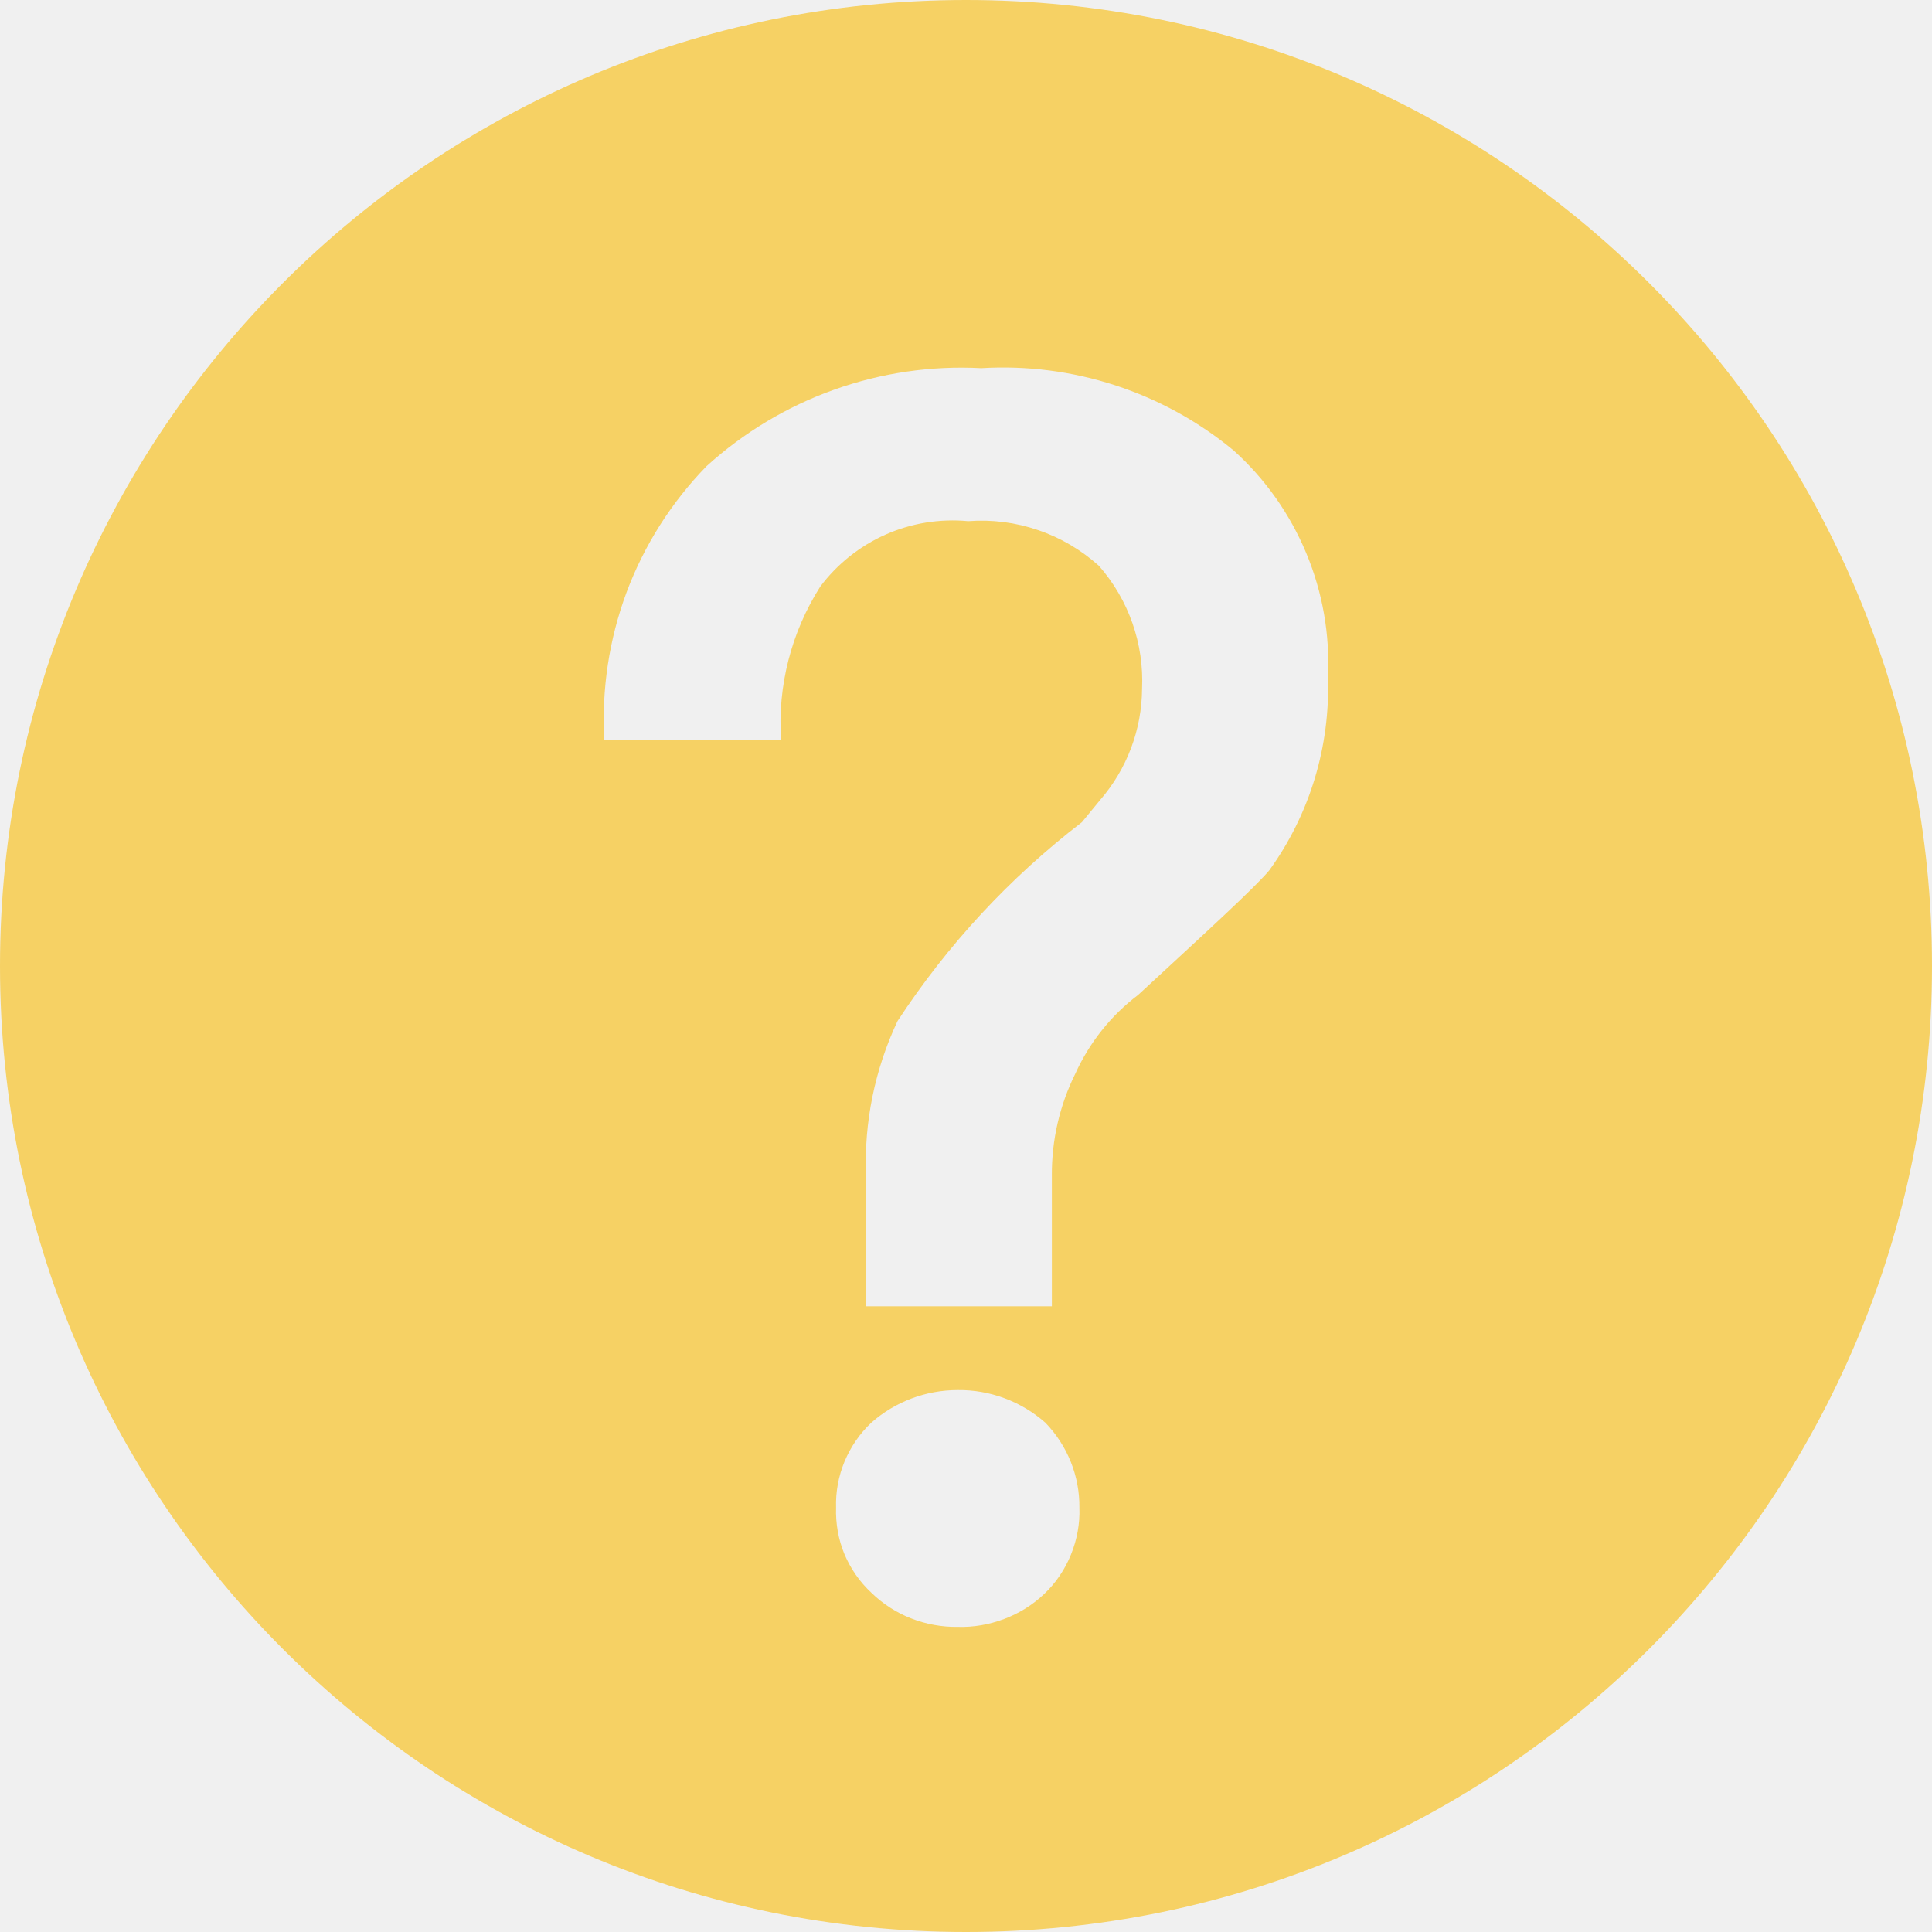
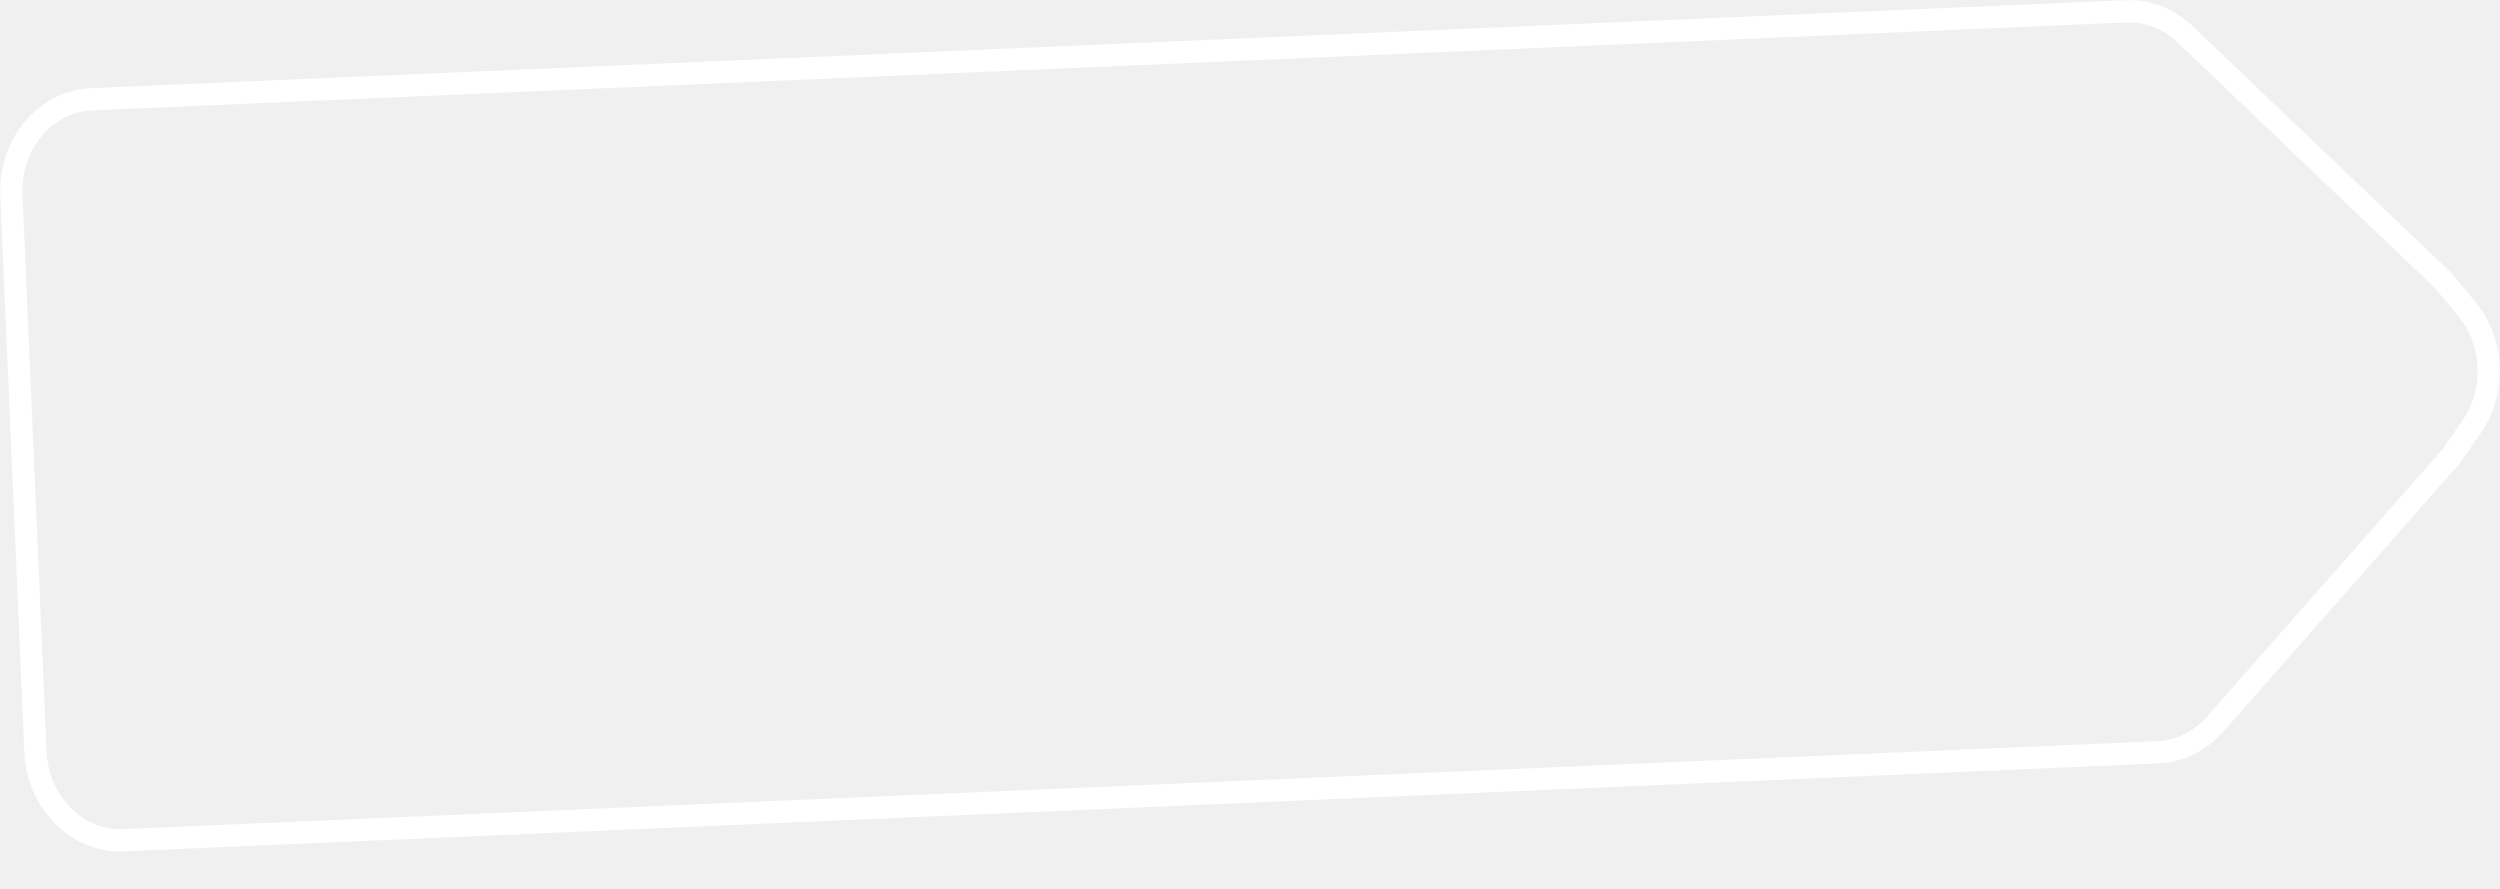
- <svg xmlns="http://www.w3.org/2000/svg" width="16" height="16" viewBox="0 0 16 16" fill="none">
-   <path d="M8 0C12.418 0 16 3.582 16 8C16 12.418 12.418 16 8 16C3.582 16 0 12.418 0 8C0 3.582 3.582 0 8 0ZM7.932 11.512C7.668 11.512 7.413 11.608 7.216 11.782C7.12 11.872 7.045 11.982 6.994 12.104C6.944 12.225 6.92 12.355 6.924 12.486C6.92 12.618 6.943 12.749 6.993 12.87C7.044 12.991 7.12 13.101 7.216 13.19C7.31 13.282 7.423 13.355 7.546 13.403C7.669 13.451 7.8 13.475 7.932 13.473C8.063 13.477 8.193 13.454 8.315 13.408C8.438 13.362 8.551 13.292 8.646 13.202C8.743 13.111 8.819 12.998 8.869 12.875C8.919 12.752 8.944 12.619 8.939 12.486C8.942 12.224 8.84 11.971 8.657 11.782C8.457 11.606 8.199 11.509 7.932 11.512ZM8.126 3.049C7.712 3.027 7.297 3.088 6.906 3.228C6.516 3.367 6.157 3.583 5.851 3.861C5.56 4.16 5.335 4.515 5.189 4.905C5.044 5.295 4.981 5.711 5.005 6.126H6.468C6.439 5.68 6.553 5.236 6.793 4.858C6.933 4.671 7.12 4.522 7.334 4.427C7.548 4.332 7.784 4.294 8.018 4.316C8.214 4.301 8.411 4.326 8.597 4.39C8.783 4.453 8.954 4.554 9.101 4.686C9.347 4.966 9.475 5.331 9.458 5.704C9.456 6.042 9.333 6.369 9.111 6.625L8.96 6.809C8.362 7.268 7.846 7.825 7.433 8.456C7.245 8.855 7.155 9.294 7.172 9.734V10.818H8.711V9.734C8.709 9.441 8.776 9.152 8.906 8.89C9.023 8.633 9.201 8.409 9.426 8.239C10 7.709 10.38 7.362 10.51 7.21C10.847 6.745 11.018 6.18 10.997 5.606C11.015 5.256 10.953 4.905 10.818 4.581C10.683 4.257 10.478 3.966 10.217 3.731C9.632 3.247 8.884 3.003 8.126 3.049Z" fill="#F6D164" />
+ <svg xmlns="http://www.w3.org/2000/svg" width="45" height="16" viewBox="0 0 45 16" fill="none">
+   <path d="M38.265 0.204C38.658 0.187 39.039 0.338 39.332 0.617L43.977 5.05L43.985 5.058L43.992 5.067L44.401 5.56L44.489 5.676C44.869 6.225 44.901 6.974 44.57 7.554L44.493 7.676L44.128 8.203L44.121 8.212L44.114 8.222L39.868 13.039C39.601 13.342 39.234 13.524 38.841 13.541L2.228 15.124C1.371 15.161 0.677 14.428 0.638 13.533L0.205 3.51C0.166 2.614 0.794 1.824 1.651 1.787L38.265 0.204Z" stroke="white" stroke-width="0.4" />
</svg>
